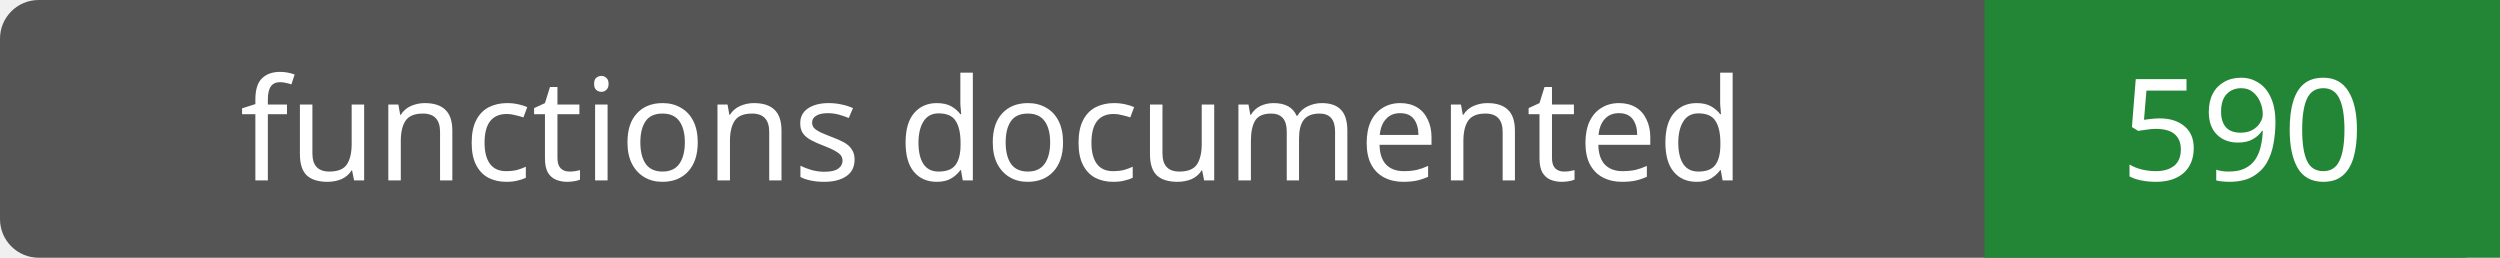
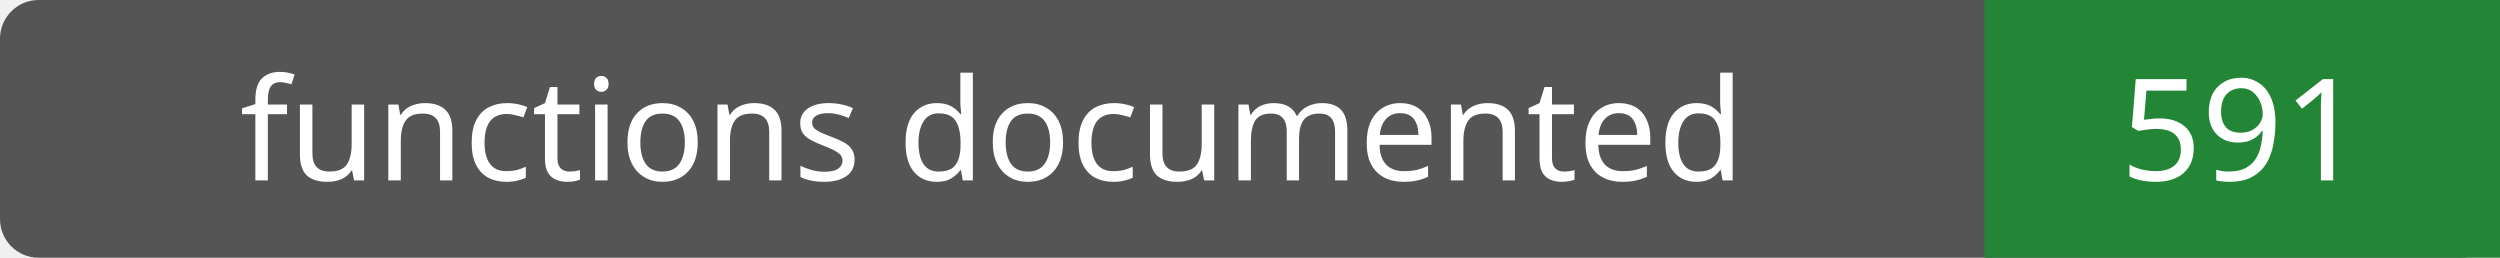
- <svg xmlns="http://www.w3.org/2000/svg" width="194" height="20" role="img" aria-label="functions documented: 590">
+ <svg xmlns="http://www.w3.org/2000/svg" width="194" height="20" role="img" aria-label="functions documented: 591">
  <rect width="194" height="20" rx="3" fill="#555" />
  <path fill="#238636" d="M154 0h40v20H154z" />
  <g fill="#fff" text-anchor="middle" font-family="Verdana,sans-serif" font-size="11">
    <text x="77.0" y="14">functions documented</text>
-     <text x="174.0" y="14">590</text>
+     <text x="174.0" y="14">591</text>
  </g>
</svg>
